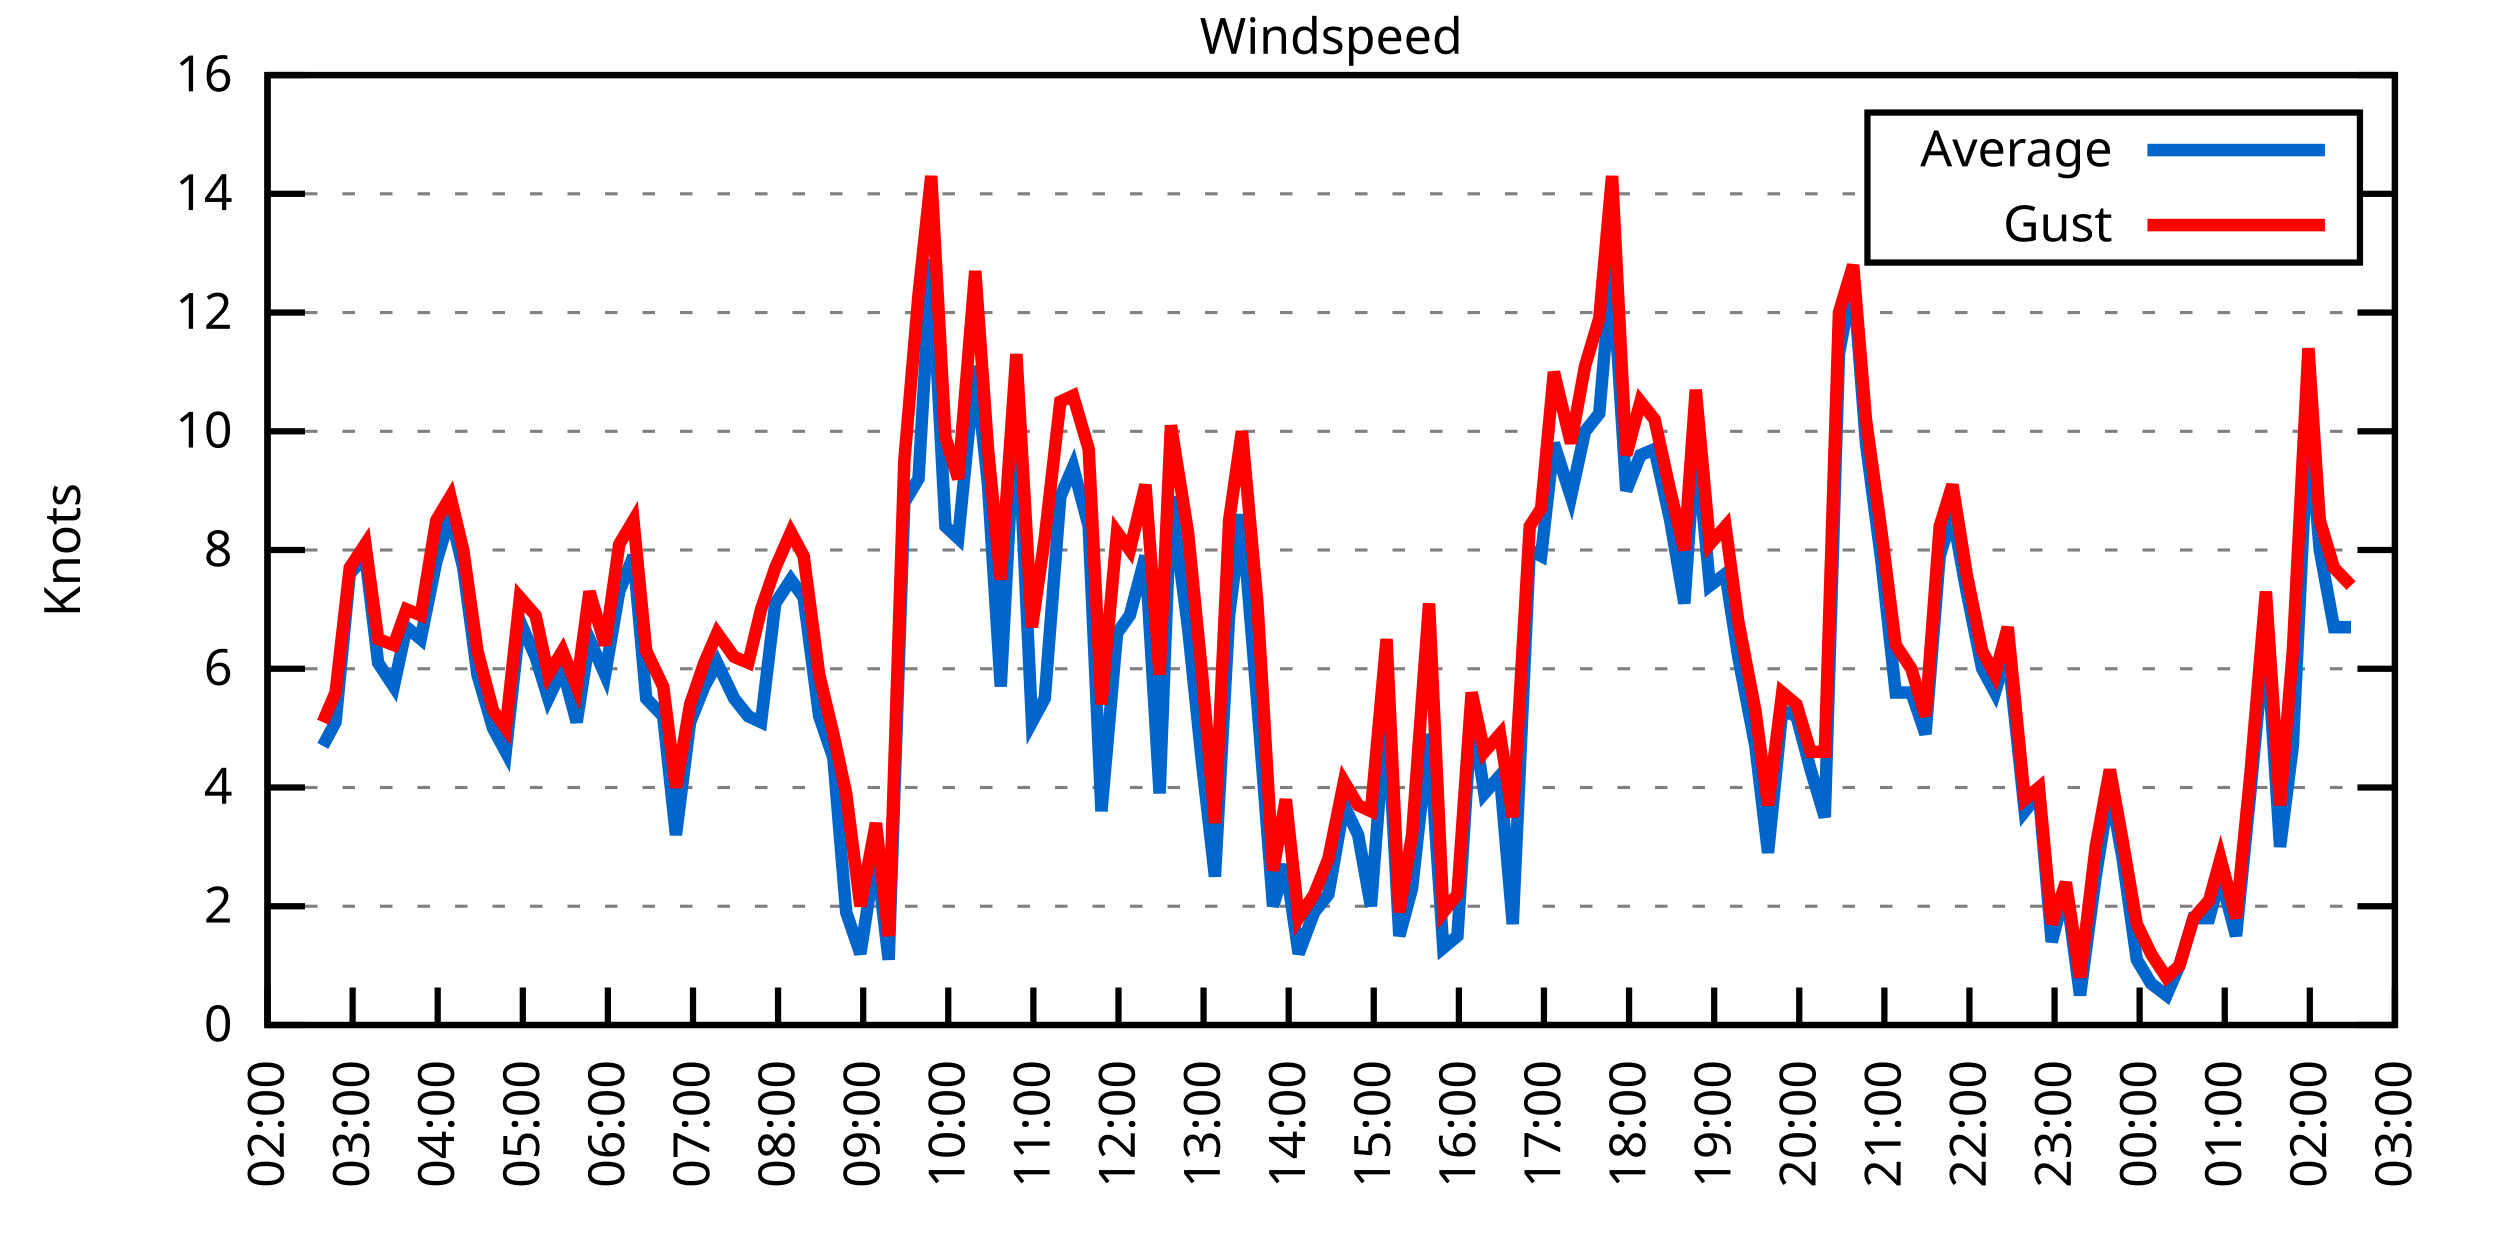
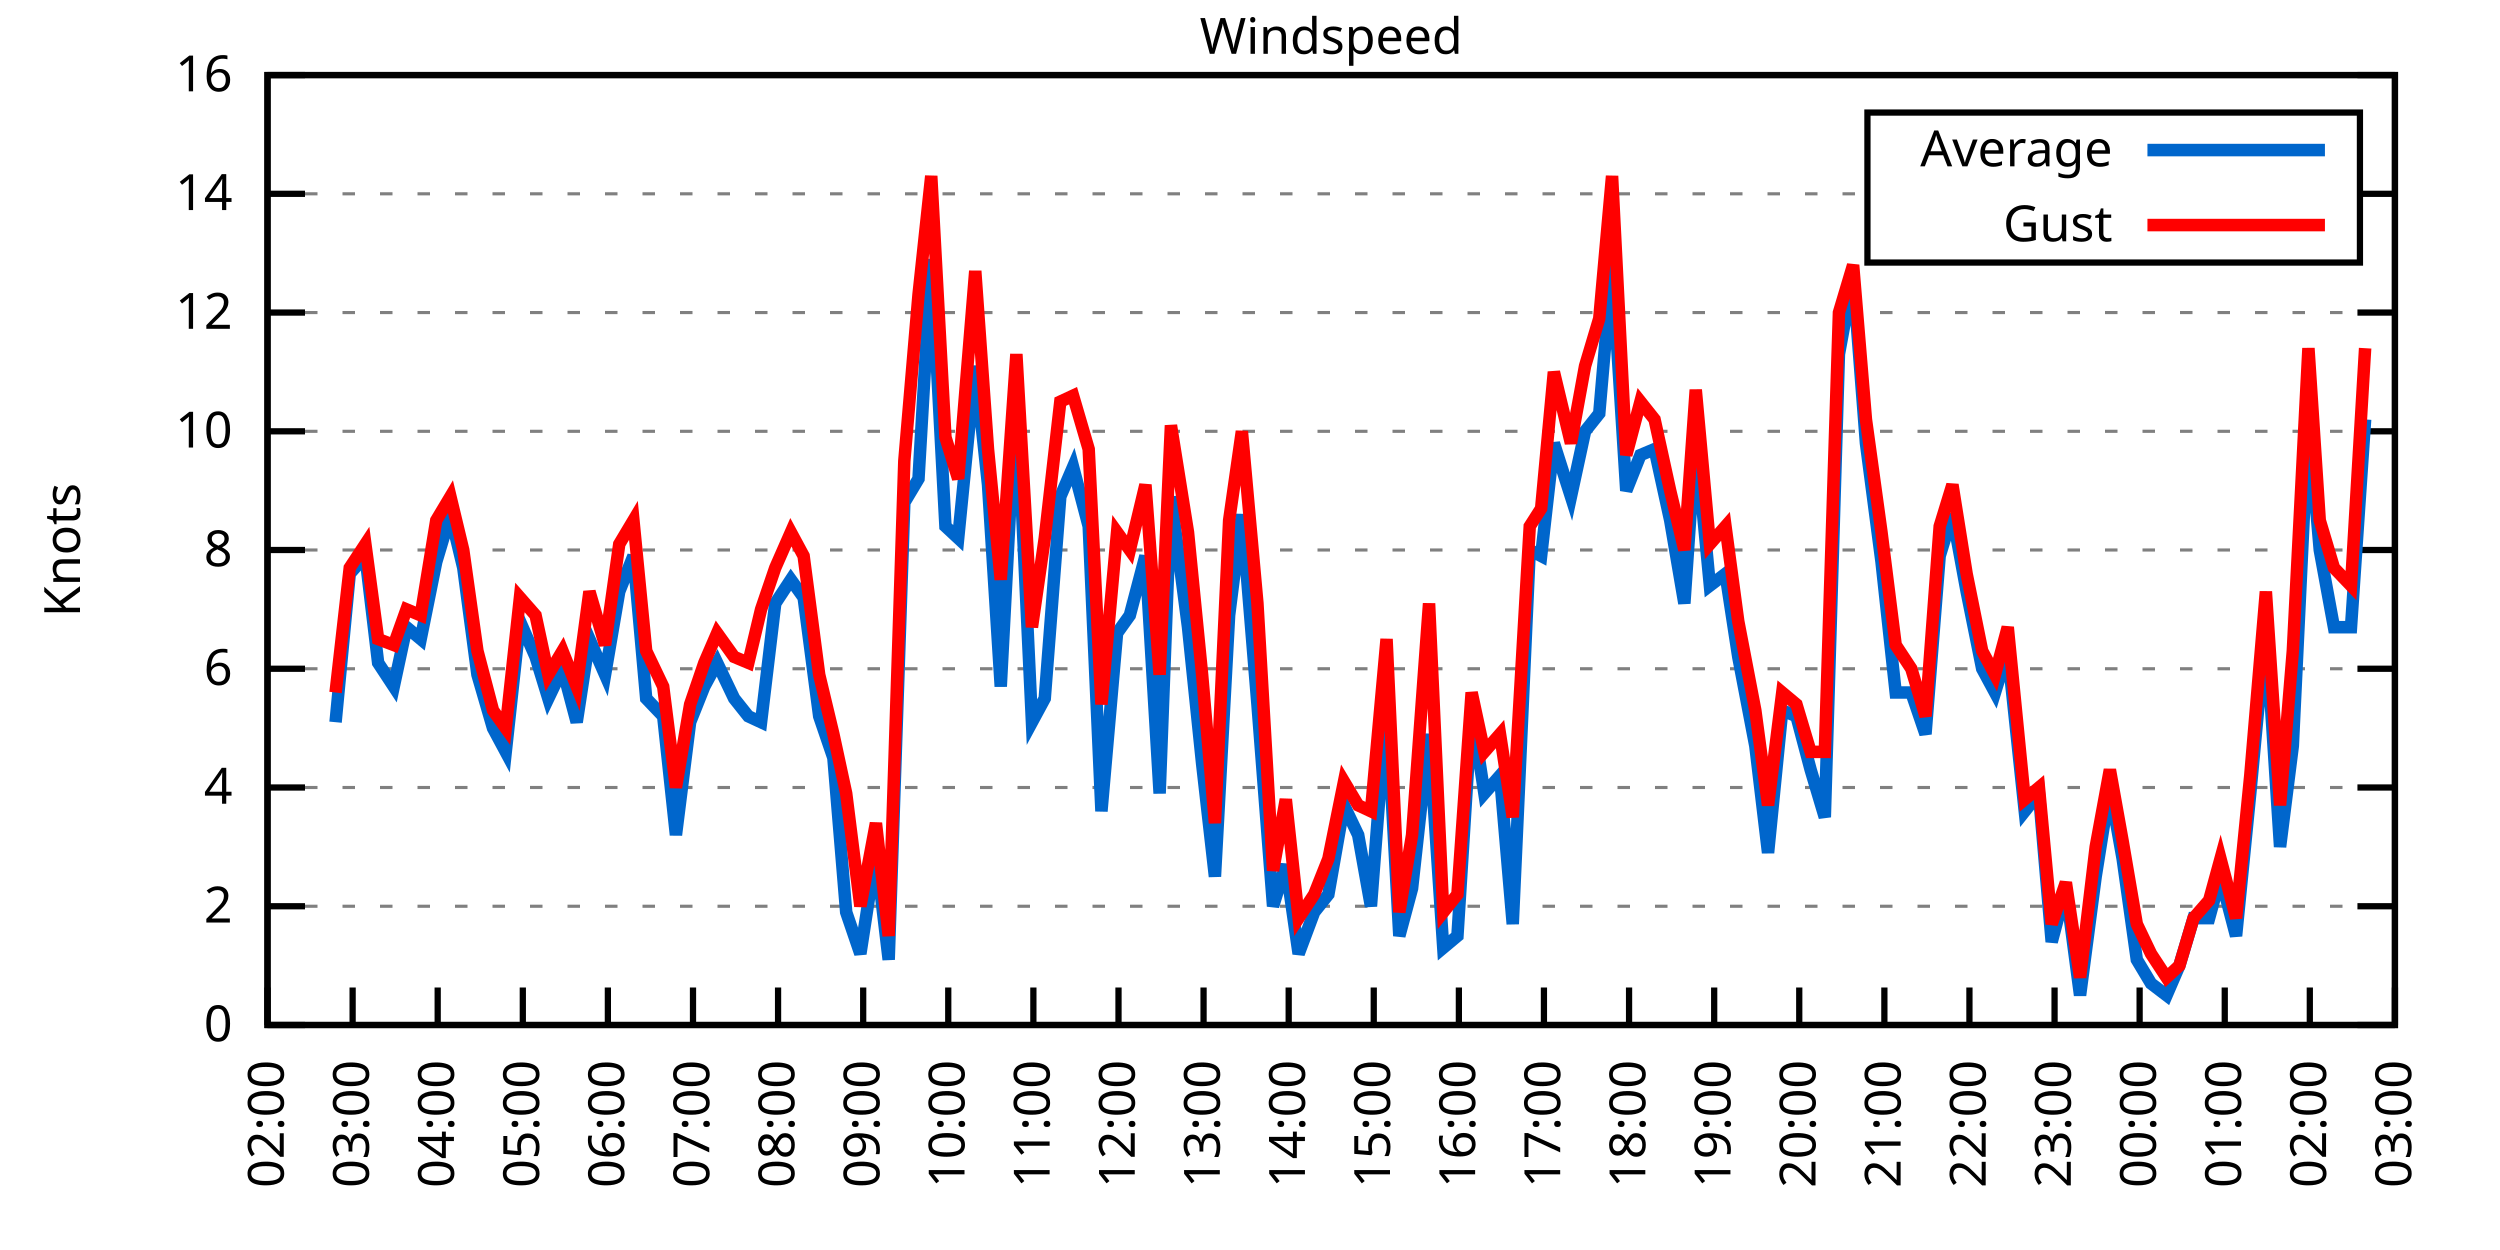
<svg xmlns="http://www.w3.org/2000/svg" xmlns:xlink="http://www.w3.org/1999/xlink" width="400" height="200" viewBox="0 0 400 200">
  <g id="gnuplot_canvas">
    <rect x="0" y="0" width="400" height="200" fill="none" />
    <defs>
      <circle id="gpDot" r="0.5" stroke-width="0.5" stroke="currentColor" />
      <path id="gpPt0" stroke-width="0.333" stroke="currentColor" d="M-1,0 h2 M0,-1 v2" />
      <path id="gpPt1" stroke-width="0.333" stroke="currentColor" d="M-1,-1 L1,1 M1,-1 L-1,1" />
      <path id="gpPt2" stroke-width="0.333" stroke="currentColor" d="M-1,0 L1,0 M0,-1 L0,1 M-1,-1 L1,1 M-1,1 L1,-1" />
      <rect id="gpPt3" stroke-width="0.333" stroke="currentColor" x="-1" y="-1" width="2" height="2" />
      <rect id="gpPt4" stroke-width="0.333" stroke="currentColor" fill="currentColor" x="-1" y="-1" width="2" height="2" />
      <circle id="gpPt5" stroke-width="0.333" stroke="currentColor" cx="0" cy="0" r="1" />
      <use xlink:href="#gpPt5" id="gpPt6" fill="currentColor" stroke="none" />
      <path id="gpPt7" stroke-width="0.333" stroke="currentColor" d="M0,-1.33 L-1.33,0.67 L1.33,0.67 z" />
      <use xlink:href="#gpPt7" id="gpPt8" fill="currentColor" stroke="none" />
      <use xlink:href="#gpPt7" id="gpPt9" stroke="currentColor" transform="rotate(180)" />
      <use xlink:href="#gpPt9" id="gpPt10" fill="currentColor" stroke="none" />
      <use xlink:href="#gpPt3" id="gpPt11" stroke="currentColor" transform="rotate(45)" />
      <use xlink:href="#gpPt11" id="gpPt12" fill="currentColor" stroke="none" />
      <path id="gpPt13" stroke-width="0.333" stroke="currentColor" d="M0,1.330 L1.265,0.411 L0.782,-1.067 L-0.782,-1.076 L-1.265,0.411 z" />
      <use xlink:href="#gpPt13" id="gpPt14" fill="currentColor" stroke="none" />
      <filter id="textbox" filterUnits="objectBoundingBox" x="0" y="0" height="1" width="1">
        <feFlood flood-color="white" flood-opacity="1" result="bgnd" />
        <feComposite in="SourceGraphic" in2="bgnd" operator="atop" />
      </filter>
      <filter id="greybox" filterUnits="objectBoundingBox" x="0" y="0" height="1" width="1">
        <feFlood flood-color="lightgrey" flood-opacity="1" result="grey" />
        <feComposite in="SourceGraphic" in2="grey" operator="atop" />
      </filter>
    </defs>
    <g fill="none" color="white" stroke="currentColor" stroke-width="1.00" stroke-linecap="butt" stroke-linejoin="miter">
</g>
    <g fill="none" color="black" stroke="currentColor" stroke-width="1.00" stroke-linecap="butt" stroke-linejoin="miter">
      <g stroke="none" shape-rendering="crispEdges">
        <polygon fill="rgb(255, 255, 255)" points="42.80,164.00 383.18,164.00 383.18,12.02 42.80,12.02 " />
      </g>
    </g>
    <g fill="none" color="black" stroke="currentColor" stroke-width="1.00" stroke-linecap="butt" stroke-linejoin="miter">
</g>
    <g fill="none" color="black" stroke="black" stroke-width="0.50" stroke-linecap="butt" stroke-linejoin="miter">
</g>
    <g fill="none" color="gray" stroke="currentColor" stroke-width="0.50" stroke-linecap="butt" stroke-linejoin="miter">
      <path stroke="gray" stroke-dasharray="2,4" class="gridline" d="M42.80,164.00 L383.19,164.00  " />
    </g>
    <g fill="none" color="gray" stroke="gray" stroke-width="1.00" stroke-linecap="butt" stroke-linejoin="miter">
</g>
    <g fill="none" color="black" stroke="currentColor" stroke-width="1.00" stroke-linecap="butt" stroke-linejoin="miter">
      <path stroke="black" d="M42.80,164.00 L48.80,164.00 M383.19,164.00 L377.19,164.00  " />
      <g transform="translate(37.20,166.60)" stroke="none" fill="black" font-family="Sans" font-size="8.00" text-anchor="end">
        <text>
          <tspan font-family="Sans"> 0</tspan>
        </text>
      </g>
    </g>
    <g fill="none" color="black" stroke="currentColor" stroke-width="1.00" stroke-linecap="butt" stroke-linejoin="miter">
</g>
    <g fill="none" color="black" stroke="black" stroke-width="0.50" stroke-linecap="butt" stroke-linejoin="miter">
</g>
    <g fill="none" color="gray" stroke="currentColor" stroke-width="0.50" stroke-linecap="butt" stroke-linejoin="miter">
      <path stroke="gray" stroke-dasharray="2,4" class="gridline" d="M42.80,145.00 L383.19,145.00  " />
    </g>
    <g fill="none" color="gray" stroke="gray" stroke-width="1.00" stroke-linecap="butt" stroke-linejoin="miter">
</g>
    <g fill="none" color="black" stroke="currentColor" stroke-width="1.00" stroke-linecap="butt" stroke-linejoin="miter">
      <path stroke="black" d="M42.80,145.00 L48.80,145.00 M383.19,145.00 L377.19,145.00  " />
      <g transform="translate(37.20,147.60)" stroke="none" fill="black" font-family="Sans" font-size="8.00" text-anchor="end">
        <text>
          <tspan font-family="Sans"> 2</tspan>
        </text>
      </g>
    </g>
    <g fill="none" color="black" stroke="currentColor" stroke-width="1.00" stroke-linecap="butt" stroke-linejoin="miter">
</g>
    <g fill="none" color="black" stroke="black" stroke-width="0.50" stroke-linecap="butt" stroke-linejoin="miter">
</g>
    <g fill="none" color="gray" stroke="currentColor" stroke-width="0.50" stroke-linecap="butt" stroke-linejoin="miter">
      <path stroke="gray" stroke-dasharray="2,4" class="gridline" d="M42.80,126.00 L383.19,126.00  " />
    </g>
    <g fill="none" color="gray" stroke="gray" stroke-width="1.00" stroke-linecap="butt" stroke-linejoin="miter">
</g>
    <g fill="none" color="black" stroke="currentColor" stroke-width="1.00" stroke-linecap="butt" stroke-linejoin="miter">
      <path stroke="black" d="M42.80,126.00 L48.80,126.00 M383.19,126.00 L377.19,126.00  " />
      <g transform="translate(37.20,128.60)" stroke="none" fill="black" font-family="Sans" font-size="8.00" text-anchor="end">
        <text>
          <tspan font-family="Sans"> 4</tspan>
        </text>
      </g>
    </g>
    <g fill="none" color="black" stroke="currentColor" stroke-width="1.00" stroke-linecap="butt" stroke-linejoin="miter">
</g>
    <g fill="none" color="black" stroke="black" stroke-width="0.50" stroke-linecap="butt" stroke-linejoin="miter">
</g>
    <g fill="none" color="gray" stroke="currentColor" stroke-width="0.50" stroke-linecap="butt" stroke-linejoin="miter">
      <path stroke="gray" stroke-dasharray="2,4" class="gridline" d="M42.80,107.00 L383.19,107.00  " />
    </g>
    <g fill="none" color="gray" stroke="gray" stroke-width="1.00" stroke-linecap="butt" stroke-linejoin="miter">
</g>
    <g fill="none" color="black" stroke="currentColor" stroke-width="1.00" stroke-linecap="butt" stroke-linejoin="miter">
      <path stroke="black" d="M42.80,107.00 L48.80,107.00 M383.19,107.00 L377.19,107.00  " />
      <g transform="translate(37.20,109.60)" stroke="none" fill="black" font-family="Sans" font-size="8.00" text-anchor="end">
        <text>
          <tspan font-family="Sans"> 6</tspan>
        </text>
      </g>
    </g>
    <g fill="none" color="black" stroke="currentColor" stroke-width="1.00" stroke-linecap="butt" stroke-linejoin="miter">
</g>
    <g fill="none" color="black" stroke="black" stroke-width="0.50" stroke-linecap="butt" stroke-linejoin="miter">
</g>
    <g fill="none" color="gray" stroke="currentColor" stroke-width="0.50" stroke-linecap="butt" stroke-linejoin="miter">
      <path stroke="gray" stroke-dasharray="2,4" class="gridline" d="M42.80,88.00 L383.19,88.00  " />
    </g>
    <g fill="none" color="gray" stroke="gray" stroke-width="1.00" stroke-linecap="butt" stroke-linejoin="miter">
</g>
    <g fill="none" color="black" stroke="currentColor" stroke-width="1.00" stroke-linecap="butt" stroke-linejoin="miter">
      <path stroke="black" d="M42.80,88.00 L48.80,88.00 M383.19,88.00 L377.19,88.00  " />
      <g transform="translate(37.20,90.60)" stroke="none" fill="black" font-family="Sans" font-size="8.00" text-anchor="end">
        <text>
          <tspan font-family="Sans"> 8</tspan>
        </text>
      </g>
    </g>
    <g fill="none" color="black" stroke="currentColor" stroke-width="1.00" stroke-linecap="butt" stroke-linejoin="miter">
</g>
    <g fill="none" color="black" stroke="black" stroke-width="0.50" stroke-linecap="butt" stroke-linejoin="miter">
</g>
    <g fill="none" color="gray" stroke="currentColor" stroke-width="0.50" stroke-linecap="butt" stroke-linejoin="miter">
      <path stroke="gray" stroke-dasharray="2,4" class="gridline" d="M42.80,69.01 L383.19,69.01  " />
    </g>
    <g fill="none" color="gray" stroke="gray" stroke-width="1.00" stroke-linecap="butt" stroke-linejoin="miter">
</g>
    <g fill="none" color="black" stroke="currentColor" stroke-width="1.00" stroke-linecap="butt" stroke-linejoin="miter">
      <path stroke="black" d="M42.80,69.01 L48.80,69.01 M383.19,69.01 L377.19,69.01  " />
      <g transform="translate(37.20,71.61)" stroke="none" fill="black" font-family="Sans" font-size="8.00" text-anchor="end">
        <text>
          <tspan font-family="Sans"> 10</tspan>
        </text>
      </g>
    </g>
    <g fill="none" color="black" stroke="currentColor" stroke-width="1.00" stroke-linecap="butt" stroke-linejoin="miter">
</g>
    <g fill="none" color="black" stroke="black" stroke-width="0.50" stroke-linecap="butt" stroke-linejoin="miter">
</g>
    <g fill="none" color="gray" stroke="currentColor" stroke-width="0.50" stroke-linecap="butt" stroke-linejoin="miter">
      <path stroke="gray" stroke-dasharray="2,4" class="gridline" d="M42.80,50.01 L383.19,50.01  " />
    </g>
    <g fill="none" color="gray" stroke="gray" stroke-width="1.00" stroke-linecap="butt" stroke-linejoin="miter">
</g>
    <g fill="none" color="black" stroke="currentColor" stroke-width="1.00" stroke-linecap="butt" stroke-linejoin="miter">
      <path stroke="black" d="M42.80,50.01 L48.80,50.01 M383.19,50.01 L377.19,50.01  " />
      <g transform="translate(37.20,52.61)" stroke="none" fill="black" font-family="Sans" font-size="8.00" text-anchor="end">
        <text>
          <tspan font-family="Sans"> 12</tspan>
        </text>
      </g>
    </g>
    <g fill="none" color="black" stroke="currentColor" stroke-width="1.00" stroke-linecap="butt" stroke-linejoin="miter">
</g>
    <g fill="none" color="black" stroke="black" stroke-width="0.50" stroke-linecap="butt" stroke-linejoin="miter">
</g>
    <g fill="none" color="gray" stroke="currentColor" stroke-width="0.50" stroke-linecap="butt" stroke-linejoin="miter">
      <path stroke="gray" stroke-dasharray="2,4" class="gridline" d="M42.80,31.01 L298.79,31.01 M377.59,31.01 L383.19,31.01  " />
    </g>
    <g fill="none" color="gray" stroke="gray" stroke-width="1.00" stroke-linecap="butt" stroke-linejoin="miter">
</g>
    <g fill="none" color="black" stroke="currentColor" stroke-width="1.00" stroke-linecap="butt" stroke-linejoin="miter">
      <path stroke="black" d="M42.80,31.01 L48.80,31.01 M383.19,31.01 L377.19,31.01  " />
      <g transform="translate(37.20,33.61)" stroke="none" fill="black" font-family="Sans" font-size="8.00" text-anchor="end">
        <text>
          <tspan font-family="Sans"> 14</tspan>
        </text>
      </g>
    </g>
    <g fill="none" color="black" stroke="currentColor" stroke-width="1.00" stroke-linecap="butt" stroke-linejoin="miter">
</g>
    <g fill="none" color="black" stroke="black" stroke-width="0.50" stroke-linecap="butt" stroke-linejoin="miter">
</g>
    <g fill="none" color="gray" stroke="currentColor" stroke-width="0.50" stroke-linecap="butt" stroke-linejoin="miter">
      <path stroke="gray" stroke-dasharray="2,4" class="gridline" d="M42.80,12.01 L383.19,12.01  " />
    </g>
    <g fill="none" color="gray" stroke="gray" stroke-width="1.00" stroke-linecap="butt" stroke-linejoin="miter">
</g>
    <g fill="none" color="black" stroke="currentColor" stroke-width="1.00" stroke-linecap="butt" stroke-linejoin="miter">
      <path stroke="black" d="M42.80,12.01 L48.80,12.01 M383.19,12.01 L377.19,12.01  " />
      <g transform="translate(37.20,14.61)" stroke="none" fill="black" font-family="Sans" font-size="8.00" text-anchor="end">
        <text>
          <tspan font-family="Sans"> 16</tspan>
        </text>
      </g>
    </g>
    <g fill="none" color="black" stroke="currentColor" stroke-width="1.00" stroke-linecap="butt" stroke-linejoin="miter">
      <path stroke="black" d="M42.80,164.00 L42.80,158.00  " />
      <g transform="translate(45.40,169.60) rotate(270.00)" stroke="none" fill="black" font-family="Sans" font-size="8.00" text-anchor="end">
        <text>
          <tspan font-family="Sans">02:00</tspan>
        </text>
      </g>
    </g>
    <g fill="none" color="black" stroke="currentColor" stroke-width="1.00" stroke-linecap="butt" stroke-linejoin="miter">
      <path stroke="black" d="M56.42,164.00 L56.42,158.00  " />
      <g transform="translate(59.02,169.60) rotate(270.00)" stroke="none" fill="black" font-family="Sans" font-size="8.00" text-anchor="end">
        <text>
          <tspan font-family="Sans">03:00</tspan>
        </text>
      </g>
    </g>
    <g fill="none" color="black" stroke="currentColor" stroke-width="1.00" stroke-linecap="butt" stroke-linejoin="miter">
      <path stroke="black" d="M70.03,164.00 L70.03,158.00  " />
      <g transform="translate(72.63,169.60) rotate(270.00)" stroke="none" fill="black" font-family="Sans" font-size="8.00" text-anchor="end">
        <text>
          <tspan font-family="Sans">04:00</tspan>
        </text>
      </g>
    </g>
    <g fill="none" color="black" stroke="currentColor" stroke-width="1.00" stroke-linecap="butt" stroke-linejoin="miter">
      <path stroke="black" d="M83.65,164.00 L83.65,158.00  " />
      <g transform="translate(86.25,169.60) rotate(270.00)" stroke="none" fill="black" font-family="Sans" font-size="8.00" text-anchor="end">
        <text>
          <tspan font-family="Sans">05:00</tspan>
        </text>
      </g>
    </g>
    <g fill="none" color="black" stroke="currentColor" stroke-width="1.00" stroke-linecap="butt" stroke-linejoin="miter">
      <path stroke="black" d="M97.26,164.00 L97.26,158.00  " />
      <g transform="translate(99.86,169.60) rotate(270.00)" stroke="none" fill="black" font-family="Sans" font-size="8.00" text-anchor="end">
        <text>
          <tspan font-family="Sans">06:00</tspan>
        </text>
      </g>
    </g>
    <g fill="none" color="black" stroke="currentColor" stroke-width="1.00" stroke-linecap="butt" stroke-linejoin="miter">
      <path stroke="black" d="M110.88,164.00 L110.88,158.00  " />
      <g transform="translate(113.48,169.60) rotate(270.00)" stroke="none" fill="black" font-family="Sans" font-size="8.00" text-anchor="end">
        <text>
          <tspan font-family="Sans">07:00</tspan>
        </text>
      </g>
    </g>
    <g fill="none" color="black" stroke="currentColor" stroke-width="1.00" stroke-linecap="butt" stroke-linejoin="miter">
      <path stroke="black" d="M124.49,164.00 L124.49,158.00  " />
      <g transform="translate(127.09,169.60) rotate(270.00)" stroke="none" fill="black" font-family="Sans" font-size="8.00" text-anchor="end">
        <text>
          <tspan font-family="Sans">08:00</tspan>
        </text>
      </g>
    </g>
    <g fill="none" color="black" stroke="currentColor" stroke-width="1.00" stroke-linecap="butt" stroke-linejoin="miter">
      <path stroke="black" d="M138.11,164.00 L138.11,158.00  " />
      <g transform="translate(140.71,169.60) rotate(270.00)" stroke="none" fill="black" font-family="Sans" font-size="8.00" text-anchor="end">
        <text>
          <tspan font-family="Sans">09:00</tspan>
        </text>
      </g>
    </g>
    <g fill="none" color="black" stroke="currentColor" stroke-width="1.00" stroke-linecap="butt" stroke-linejoin="miter">
      <path stroke="black" d="M151.72,164.00 L151.72,158.00  " />
      <g transform="translate(154.32,169.60) rotate(270.00)" stroke="none" fill="black" font-family="Sans" font-size="8.00" text-anchor="end">
        <text>
          <tspan font-family="Sans">10:00</tspan>
        </text>
      </g>
    </g>
    <g fill="none" color="black" stroke="currentColor" stroke-width="1.00" stroke-linecap="butt" stroke-linejoin="miter">
      <path stroke="black" d="M165.34,164.00 L165.34,158.00  " />
      <g transform="translate(167.94,169.60) rotate(270.00)" stroke="none" fill="black" font-family="Sans" font-size="8.00" text-anchor="end">
        <text>
          <tspan font-family="Sans">11:00</tspan>
        </text>
      </g>
    </g>
    <g fill="none" color="black" stroke="currentColor" stroke-width="1.00" stroke-linecap="butt" stroke-linejoin="miter">
      <path stroke="black" d="M178.96,164.00 L178.96,158.00  " />
      <g transform="translate(181.56,169.60) rotate(270.00)" stroke="none" fill="black" font-family="Sans" font-size="8.00" text-anchor="end">
        <text>
          <tspan font-family="Sans">12:00</tspan>
        </text>
      </g>
    </g>
    <g fill="none" color="black" stroke="currentColor" stroke-width="1.00" stroke-linecap="butt" stroke-linejoin="miter">
      <path stroke="black" d="M192.57,164.00 L192.57,158.00  " />
      <g transform="translate(195.17,169.60) rotate(270.00)" stroke="none" fill="black" font-family="Sans" font-size="8.00" text-anchor="end">
        <text>
          <tspan font-family="Sans">13:00</tspan>
        </text>
      </g>
    </g>
    <g fill="none" color="black" stroke="currentColor" stroke-width="1.00" stroke-linecap="butt" stroke-linejoin="miter">
      <path stroke="black" d="M206.19,164.00 L206.19,158.00  " />
      <g transform="translate(208.79,169.60) rotate(270.00)" stroke="none" fill="black" font-family="Sans" font-size="8.00" text-anchor="end">
        <text>
          <tspan font-family="Sans">14:00</tspan>
        </text>
      </g>
    </g>
    <g fill="none" color="black" stroke="currentColor" stroke-width="1.00" stroke-linecap="butt" stroke-linejoin="miter">
      <path stroke="black" d="M219.80,164.00 L219.80,158.00  " />
      <g transform="translate(222.40,169.60) rotate(270.00)" stroke="none" fill="black" font-family="Sans" font-size="8.00" text-anchor="end">
        <text>
          <tspan font-family="Sans">15:00</tspan>
        </text>
      </g>
    </g>
    <g fill="none" color="black" stroke="currentColor" stroke-width="1.00" stroke-linecap="butt" stroke-linejoin="miter">
      <path stroke="black" d="M233.42,164.00 L233.42,158.00  " />
      <g transform="translate(236.02,169.60) rotate(270.00)" stroke="none" fill="black" font-family="Sans" font-size="8.00" text-anchor="end">
        <text>
          <tspan font-family="Sans">16:00</tspan>
        </text>
      </g>
    </g>
    <g fill="none" color="black" stroke="currentColor" stroke-width="1.00" stroke-linecap="butt" stroke-linejoin="miter">
      <path stroke="black" d="M247.03,164.00 L247.03,158.00  " />
      <g transform="translate(249.63,169.60) rotate(270.00)" stroke="none" fill="black" font-family="Sans" font-size="8.00" text-anchor="end">
        <text>
          <tspan font-family="Sans">17:00</tspan>
        </text>
      </g>
    </g>
    <g fill="none" color="black" stroke="currentColor" stroke-width="1.00" stroke-linecap="butt" stroke-linejoin="miter">
      <path stroke="black" d="M260.65,164.00 L260.65,158.00  " />
      <g transform="translate(263.25,169.60) rotate(270.00)" stroke="none" fill="black" font-family="Sans" font-size="8.00" text-anchor="end">
        <text>
          <tspan font-family="Sans">18:00</tspan>
        </text>
      </g>
    </g>
    <g fill="none" color="black" stroke="currentColor" stroke-width="1.00" stroke-linecap="butt" stroke-linejoin="miter">
      <path stroke="black" d="M274.27,164.00 L274.27,158.00  " />
      <g transform="translate(276.87,169.60) rotate(270.00)" stroke="none" fill="black" font-family="Sans" font-size="8.00" text-anchor="end">
        <text>
          <tspan font-family="Sans">19:00</tspan>
        </text>
      </g>
    </g>
    <g fill="none" color="black" stroke="currentColor" stroke-width="1.00" stroke-linecap="butt" stroke-linejoin="miter">
      <path stroke="black" d="M287.88,164.00 L287.88,158.00  " />
      <g transform="translate(290.48,169.60) rotate(270.00)" stroke="none" fill="black" font-family="Sans" font-size="8.00" text-anchor="end">
        <text>
          <tspan font-family="Sans">20:00</tspan>
        </text>
      </g>
    </g>
    <g fill="none" color="black" stroke="currentColor" stroke-width="1.00" stroke-linecap="butt" stroke-linejoin="miter">
      <path stroke="black" d="M301.50,164.00 L301.50,158.00  " />
      <g transform="translate(304.10,169.60) rotate(270.00)" stroke="none" fill="black" font-family="Sans" font-size="8.00" text-anchor="end">
        <text>
          <tspan font-family="Sans">21:00</tspan>
        </text>
      </g>
    </g>
    <g fill="none" color="black" stroke="currentColor" stroke-width="1.00" stroke-linecap="butt" stroke-linejoin="miter">
      <path stroke="black" d="M315.11,164.00 L315.11,158.00  " />
      <g transform="translate(317.71,169.60) rotate(270.00)" stroke="none" fill="black" font-family="Sans" font-size="8.00" text-anchor="end">
        <text>
          <tspan font-family="Sans">22:00</tspan>
        </text>
      </g>
    </g>
    <g fill="none" color="black" stroke="currentColor" stroke-width="1.00" stroke-linecap="butt" stroke-linejoin="miter">
      <path stroke="black" d="M328.73,164.00 L328.73,158.00  " />
      <g transform="translate(331.33,169.60) rotate(270.00)" stroke="none" fill="black" font-family="Sans" font-size="8.00" text-anchor="end">
        <text>
          <tspan font-family="Sans">23:00</tspan>
        </text>
      </g>
    </g>
    <g fill="none" color="black" stroke="currentColor" stroke-width="1.00" stroke-linecap="butt" stroke-linejoin="miter">
      <path stroke="black" d="M342.34,164.00 L342.34,158.00  " />
      <g transform="translate(344.94,169.60) rotate(270.00)" stroke="none" fill="black" font-family="Sans" font-size="8.00" text-anchor="end">
        <text>
          <tspan font-family="Sans">00:00</tspan>
        </text>
      </g>
    </g>
    <g fill="none" color="black" stroke="currentColor" stroke-width="1.00" stroke-linecap="butt" stroke-linejoin="miter">
      <path stroke="black" d="M355.96,164.00 L355.96,158.00  " />
      <g transform="translate(358.56,169.60) rotate(270.00)" stroke="none" fill="black" font-family="Sans" font-size="8.00" text-anchor="end">
        <text>
          <tspan font-family="Sans">01:00</tspan>
        </text>
      </g>
    </g>
    <g fill="none" color="black" stroke="currentColor" stroke-width="1.00" stroke-linecap="butt" stroke-linejoin="miter">
      <path stroke="black" d="M369.57,164.00 L369.57,158.00  " />
      <g transform="translate(372.17,169.60) rotate(270.00)" stroke="none" fill="black" font-family="Sans" font-size="8.00" text-anchor="end">
        <text>
          <tspan font-family="Sans">02:00</tspan>
        </text>
      </g>
    </g>
    <g fill="none" color="black" stroke="currentColor" stroke-width="1.00" stroke-linecap="butt" stroke-linejoin="miter">
      <path stroke="black" d="M383.19,164.00 L383.19,158.00  " />
      <g transform="translate(385.79,169.60) rotate(270.00)" stroke="none" fill="black" font-family="Sans" font-size="8.00" text-anchor="end">
        <text>
          <tspan font-family="Sans">03:00</tspan>
        </text>
      </g>
    </g>
    <g fill="none" color="black" stroke="currentColor" stroke-width="1.00" stroke-linecap="butt" stroke-linejoin="miter">
</g>
    <g fill="none" color="black" stroke="currentColor" stroke-width="1.00" stroke-linecap="butt" stroke-linejoin="miter">
      <path stroke="black" d="M42.80,12.01 L42.80,164.00 L383.19,164.00 L383.19,12.01 L42.80,12.01 Z  " />
    </g>
    <g fill="none" color="black" stroke="currentColor" stroke-width="1.00" stroke-linecap="butt" stroke-linejoin="miter">
</g>
    <g fill="none" color="black" stroke="currentColor" stroke-width="1.00" stroke-linecap="butt" stroke-linejoin="miter">
      <path stroke="black" d="M298.79,42.01 L298.79,18.01 L377.59,18.01 L377.59,42.01 L298.79,42.01 Z  " />
    </g>
    <g id="Windspeed_plot_1">
      <g fill="none" color="white" stroke="black" stroke-width="2.00" stroke-linecap="butt" stroke-linejoin="miter">
</g>
      <g fill="none" color="black" stroke="currentColor" stroke-width="2.00" stroke-linecap="butt" stroke-linejoin="miter">
        <g transform="translate(337.99,26.61)" stroke="none" fill="black" font-family="Sans" font-size="8.00" text-anchor="end">
          <text>
            <tspan font-family="Sans">Average</tspan>
          </text>
        </g>
      </g>
      <g fill="none" color="black" stroke="currentColor" stroke-width="2.00" stroke-linecap="butt" stroke-linejoin="miter">
-         <path stroke="rgb(  0, 102, 204)" d="M343.59,24.01 L371.99,24.01 M51.65,119.35 L53.69,115.55 L55.96,91.80 L58.46,88.95 L60.50,106.05 L63.00,109.85   L65.04,100.35 L67.31,102.25 L69.80,89.90 L72.07,82.31 L74.12,90.85 L76.39,107.95 L78.88,116.50 L80.92,120.30   L83.19,99.40 L85.69,105.10 L87.73,111.75 L90.00,107.00 L92.27,115.55 L94.31,102.25 L96.81,107.95 L99.08,94.65   L101.35,88.95 L103.39,111.75 L106.11,114.60 L108.15,133.60 L110.42,115.55 L112.69,109.85 L114.74,106.05 L117.46,111.75   L119.73,114.60 L121.77,115.55 L124.04,96.55 L126.54,92.75 L128.58,95.60 L131.07,114.60 L133.34,121.25 L135.39,145.95   L137.66,152.60 L140.15,136.45 L142.19,153.55 L144.69,80.41 L146.96,76.61 L149.00,41.46 L151.27,84.21 L153.31,86.11   L156.04,58.56 L158.08,77.56 L160.12,109.85 L162.62,62.36 L165.11,115.55 L167.16,111.75 L169.65,79.46 L171.69,74.71   L174.19,84.21 L176.23,129.80 L178.73,101.30 L180.77,98.45 L183.27,88.95 L185.54,126.95 L187.35,79.46 L190.08,100.35   L192.34,122.20 L194.39,140.25 L196.66,98.45 L198.70,82.31 L201.19,112.70 L203.69,145.00 L205.73,138.35 L207.78,152.60   L210.27,145.95 L212.54,143.10 L215.04,128.85 L217.31,133.60 L219.35,145.00 L221.85,112.70 L223.89,149.75 L225.93,142.15   L228.65,117.45 L230.92,151.65 L233.19,149.75 L235.46,113.65 L237.50,126.95 L240.00,124.10 L242.04,147.85 L244.76,88.00   L246.58,88.95 L248.62,70.91 L251.35,79.46 L253.61,69.01 L255.88,66.16 L257.93,42.41 L260.20,78.51 L262.47,72.81   L264.73,71.86 L267.23,83.26 L269.50,96.55 L271.32,69.96 L273.58,93.70 L276.08,91.80 L278.12,105.10 L280.85,119.35   L282.89,136.45 L285.16,113.65 L287.43,114.60 L289.70,123.15 L291.97,130.75 L294.23,56.66 L296.50,44.31 L298.55,70.91   L301.04,89.90 L303.31,110.80 L305.81,110.80 L308.08,117.45 L310.35,88.95 L312.39,82.31 L314.66,94.65 L317.15,107.00   L319.20,110.80 L321.24,104.15 L323.96,129.80 L326.23,126.95 L328.27,150.70 L330.54,142.15 L332.81,159.25 L335.31,140.25   L337.58,126.00 L339.62,137.40 L341.89,153.55 L344.16,157.35 L346.65,159.25 L348.70,154.50 L350.97,146.90 L353.46,146.90   L355.28,140.25 L357.77,149.75 L360.04,126.95 L362.54,100.35 L364.81,135.50 L366.85,119.35 L369.35,67.11 L371.16,88.00   L373.43,100.35 L376.16,100.35  " />
+         <path stroke="rgb(  0, 102, 204)" d="M343.59,24.01 L371.99,24.01 M53.69,115.55 L55.96,91.80 L58.46,88.95 L60.50,106.05 L63.00,109.85 L65.04,100.35   L67.31,102.25 L69.80,89.90 L72.07,82.31 L74.12,90.85 L76.39,107.95 L78.88,116.50 L80.92,120.30 L83.19,99.40   L85.69,105.10 L87.73,111.75 L90.00,107.00 L92.27,115.55 L94.31,102.25 L96.81,107.95 L99.08,94.65 L101.35,88.95   L103.39,111.75 L106.11,114.60 L108.15,133.60 L110.42,115.55 L112.69,109.85 L114.74,106.05 L117.46,111.75 L119.73,114.60   L121.77,115.55 L124.04,96.55 L126.54,92.75 L128.58,95.60 L131.07,114.60 L133.34,121.25 L135.39,145.95 L137.66,152.60   L140.15,136.45 L142.19,153.55 L144.69,80.41 L146.96,76.61 L149.00,41.46 L151.27,84.21 L153.31,86.11 L156.04,58.56   L158.08,77.56 L160.12,109.85 L162.62,62.36 L165.11,115.55 L167.16,111.75 L169.65,79.46 L171.69,74.71 L174.19,84.21   L176.23,129.80 L178.73,101.30 L180.77,98.45 L183.27,88.95 L185.54,126.95 L187.35,79.46 L190.08,100.35 L192.34,122.20   L194.39,140.25 L196.66,98.45 L198.70,82.31 L201.19,112.70 L203.69,145.00 L205.73,138.35 L207.78,152.60 L210.27,145.95   L212.54,143.10 L215.04,128.85 L217.31,133.60 L219.35,145.00 L221.85,112.70 L223.89,149.75 L225.93,142.15 L228.65,117.45   L230.92,151.65 L233.19,149.75 L235.46,113.65 L237.50,126.95 L240.00,124.10 L242.04,147.85 L244.76,88.00 L246.58,88.95   L248.62,70.91 L251.35,79.46 L253.61,69.01 L255.88,66.16 L257.93,42.41 L260.20,78.51 L262.47,72.81 L264.73,71.86   L267.23,83.26 L269.50,96.55 L271.32,69.96 L273.58,93.70 L276.08,91.80 L278.12,105.10 L280.85,119.35 L282.89,136.45   L285.16,113.65 L287.43,114.60 L289.70,123.15 L291.97,130.75 L294.23,56.66 L296.50,44.31 L298.55,70.91 L301.04,89.90   L303.31,110.80 L305.81,110.80 L308.08,117.45 L310.35,88.95 L312.39,82.31 L314.66,94.65 L317.15,107.00 L319.20,110.80   L321.24,104.15 L323.96,129.80 L326.23,126.95 L328.27,150.70 L330.54,142.15 L332.81,159.25 L335.31,140.25 L337.58,126.00   L339.62,137.40 L341.89,153.55 L344.16,157.35 L346.65,159.25 L348.70,154.50 L350.97,146.90 L353.46,146.90 L355.28,140.25   L357.77,149.75 L360.04,126.95 L362.54,100.35 L364.81,135.50 L366.85,119.35 L369.35,67.11 L371.16,88.00 L373.43,100.35   L376.16,100.35 L378.42,67.11  " />
      </g>
    </g>
    <g id="Windspeed_plot_2">
      <g fill="none" color="black" stroke="currentColor" stroke-width="2.00" stroke-linecap="butt" stroke-linejoin="miter">
        <g transform="translate(337.99,38.61)" stroke="none" fill="black" font-family="Sans" font-size="8.00" text-anchor="end">
          <text>
            <tspan font-family="Sans">Gust</tspan>
          </text>
        </g>
      </g>
      <g fill="none" color="black" stroke="currentColor" stroke-width="2.00" stroke-linecap="butt" stroke-linejoin="miter">
-         <path stroke="rgb(255,   0,   0)" d="M343.59,36.01 L371.99,36.01 M51.65,115.55 L53.69,110.80 L55.96,90.85 L58.46,87.06 L60.50,102.25 L63.00,103.20   L65.04,97.50 L67.31,98.45 L69.80,83.26 L72.07,79.46 L74.12,88.00 L76.39,104.15 L78.88,113.65 L80.92,116.50   L83.19,95.60 L85.69,98.45 L87.73,107.95 L90.00,104.15 L92.27,109.85 L94.31,94.65 L96.81,103.20 L99.08,87.06   L101.35,83.26 L103.39,104.15 L106.11,109.85 L108.15,126.00 L110.42,112.70 L112.69,106.05 L114.74,101.30 L117.46,105.10   L119.73,106.05 L121.77,97.50 L124.04,90.85 L126.54,85.16 L128.58,88.95 L131.07,107.95 L133.34,117.45 L135.39,126.95   L137.66,145.00 L140.15,131.70 L142.19,149.75 L144.69,73.76 L146.96,47.16 L149.00,28.16 L151.27,69.96 L153.31,76.61   L156.04,43.36 L158.08,71.86 L160.12,92.75 L162.62,56.66 L165.11,100.35 L167.16,86.11 L169.65,64.26 L171.69,63.31   L174.19,71.86 L176.23,112.70 L178.73,85.16 L180.77,88.00 L183.27,77.56 L185.54,107.95 L187.35,68.06 L190.08,85.16   L192.34,107.95 L194.39,131.70 L196.66,83.26 L198.70,69.01 L201.19,96.55 L203.69,139.30 L205.73,127.90 L207.78,146.90   L210.27,143.10 L212.54,137.40 L215.04,125.05 L217.31,128.85 L219.35,129.80 L221.85,102.25 L223.89,145.95 L225.93,133.60   L228.65,96.55 L230.92,145.95 L233.19,143.10 L235.46,110.80 L237.50,120.30 L240.00,117.45 L242.04,130.75 L244.76,84.21   L246.58,81.36 L248.62,59.51 L251.35,70.91 L253.61,58.56 L255.88,50.96 L257.93,28.16 L260.20,72.81 L262.47,64.26   L264.73,67.11 L267.23,78.51 L269.50,88.00 L271.32,62.36 L273.58,87.06 L276.08,84.21 L278.12,99.40 L280.85,113.65   L282.89,128.85 L285.16,110.80 L287.43,112.70 L289.70,120.30 L291.97,120.30 L294.23,50.01 L296.50,42.41 L298.55,67.11   L301.04,85.16 L303.31,103.20 L305.81,107.00 L308.08,114.60 L310.35,84.21 L312.39,77.56 L314.66,91.80 L317.15,104.15   L319.20,107.95 L321.24,100.35 L323.96,127.90 L326.23,126.00 L328.27,147.85 L330.54,141.20 L332.81,156.40 L335.31,135.50   L337.58,123.15 L339.62,134.55 L341.89,147.85 L344.16,152.60 L346.65,156.40 L348.70,154.50 L350.97,146.90 L353.46,144.05   L355.28,137.40 L357.77,146.90 L360.04,124.10 L362.54,94.65 L364.81,128.85 L366.85,104.15 L369.35,55.71 L371.16,83.26   L373.43,90.85 L376.16,93.70  " />
+         <path stroke="rgb(255,   0,   0)" d="M343.59,36.01 L371.99,36.01 M53.69,110.80 L55.96,90.85 L58.46,87.06 L60.50,102.25 L63.00,103.20 L65.04,97.50   L67.31,98.45 L69.80,83.26 L72.07,79.46 L74.12,88.00 L76.39,104.15 L78.88,113.65 L80.92,116.50 L83.19,95.60   L85.69,98.45 L87.73,107.95 L90.00,104.15 L92.27,109.85 L94.31,94.65 L96.81,103.20 L99.08,87.06 L101.35,83.26   L103.39,104.15 L106.11,109.85 L108.15,126.00 L110.42,112.70 L112.69,106.05 L114.74,101.30 L117.46,105.10 L119.73,106.05   L121.77,97.50 L124.04,90.85 L126.54,85.16 L128.58,88.95 L131.07,107.95 L133.34,117.45 L135.39,126.95 L137.66,145.00   L140.15,131.70 L142.19,149.75 L144.69,73.76 L146.96,47.16 L149.00,28.16 L151.27,69.96 L153.31,76.61 L156.04,43.36   L158.08,71.86 L160.12,92.75 L162.62,56.66 L165.11,100.35 L167.16,86.11 L169.65,64.26 L171.69,63.31 L174.19,71.86   L176.23,112.70 L178.73,85.16 L180.77,88.00 L183.27,77.56 L185.54,107.95 L187.35,68.06 L190.08,85.16 L192.34,107.95   L194.39,131.70 L196.66,83.26 L198.70,69.01 L201.19,96.55 L203.69,139.30 L205.73,127.90 L207.78,146.90 L210.27,143.10   L212.54,137.40 L215.04,125.05 L217.31,128.85 L219.35,129.80 L221.85,102.25 L223.89,145.95 L225.93,133.60 L228.65,96.55   L230.92,145.95 L233.19,143.10 L235.46,110.80 L237.50,120.30 L240.00,117.45 L242.04,130.75 L244.76,84.21 L246.58,81.36   L248.62,59.51 L251.35,70.91 L253.61,58.56 L255.88,50.96 L257.93,28.16 L260.20,72.81 L262.47,64.26 L264.73,67.11   L267.23,78.51 L269.50,88.00 L271.32,62.36 L273.58,87.06 L276.08,84.21 L278.12,99.40 L280.85,113.65 L282.89,128.85   L285.16,110.80 L287.43,112.70 L289.70,120.30 L291.97,120.30 L294.23,50.01 L296.50,42.41 L298.55,67.11 L301.04,85.16   L303.31,103.20 L305.81,107.00 L308.08,114.60 L310.35,84.21 L312.39,77.56 L314.66,91.80 L317.15,104.15 L319.20,107.95   L321.24,100.35 L323.96,127.90 L326.23,126.00 L328.27,147.85 L330.54,141.20 L332.81,156.40 L335.31,135.50 L337.58,123.15   L339.62,134.55 L341.89,147.85 L344.16,152.60 L346.65,156.40 L348.70,154.50 L350.97,146.90 L353.46,144.05 L355.28,137.40   L357.77,146.90 L360.04,124.10 L362.54,94.65 L364.81,128.85 L366.85,104.15 L369.35,55.71 L371.16,83.26 L373.43,90.85   L376.16,93.70 L378.42,55.71  " />
      </g>
    </g>
    <g fill="none" color="black" stroke="currentColor" stroke-width="2.00" stroke-linecap="butt" stroke-linejoin="miter">
</g>
    <g fill="none" color="black" stroke="black" stroke-width="1.00" stroke-linecap="butt" stroke-linejoin="miter">
</g>
    <g fill="none" color="black" stroke="currentColor" stroke-width="1.00" stroke-linecap="butt" stroke-linejoin="miter">
      <path stroke="black" d="M42.80,12.01 L42.80,164.00 L383.19,164.00 L383.19,12.01 L42.80,12.01 Z  " />
      <g transform="translate(12.80,88.01) rotate(270.00)" stroke="none" fill="black" font-family="Sans" font-size="8.00" text-anchor="middle">
        <text>
          <tspan font-family="Sans">Knots</tspan>
        </text>
      </g>
    </g>
    <g fill="none" color="black" stroke="currentColor" stroke-width="1.00" stroke-linecap="butt" stroke-linejoin="miter">
</g>
    <g fill="none" color="black" stroke="currentColor" stroke-width="1.00" stroke-linecap="butt" stroke-linejoin="miter">
      <g transform="translate(212.99,8.61)" stroke="none" fill="black" font-family="Sans" font-size="8.00" text-anchor="middle">
        <text>
          <tspan font-family="Sans">Windspeed</tspan>
        </text>
      </g>
    </g>
    <g fill="none" color="black" stroke="currentColor" stroke-width="1.00" stroke-linecap="butt" stroke-linejoin="miter">
</g>
  </g>
</svg>
